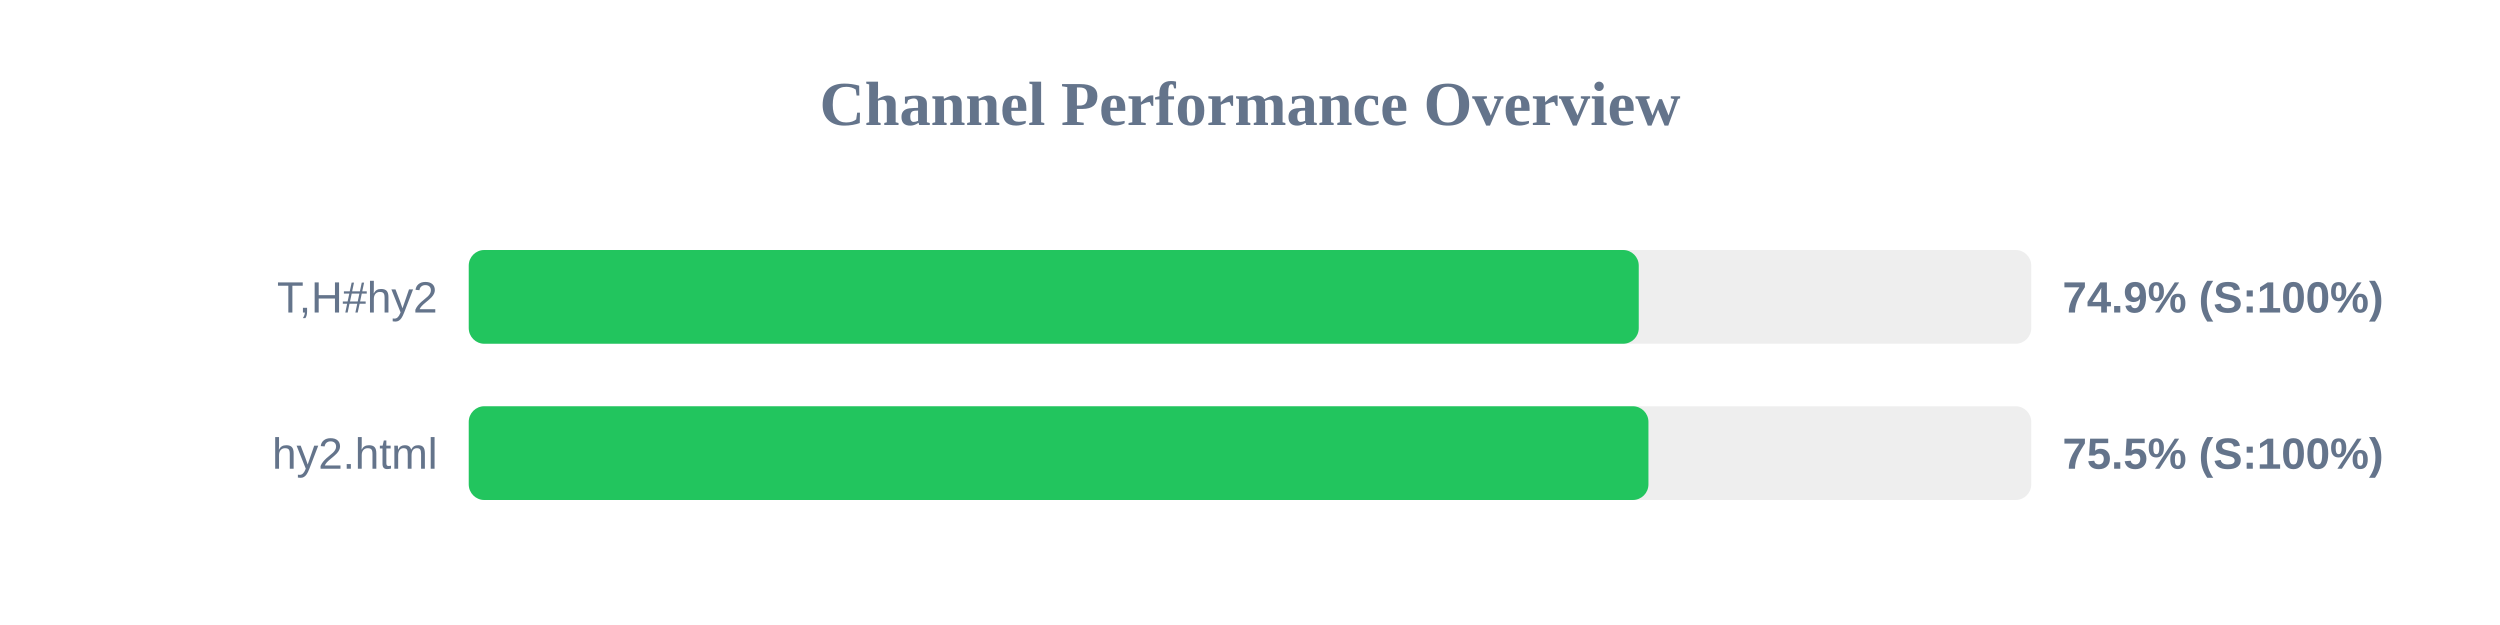
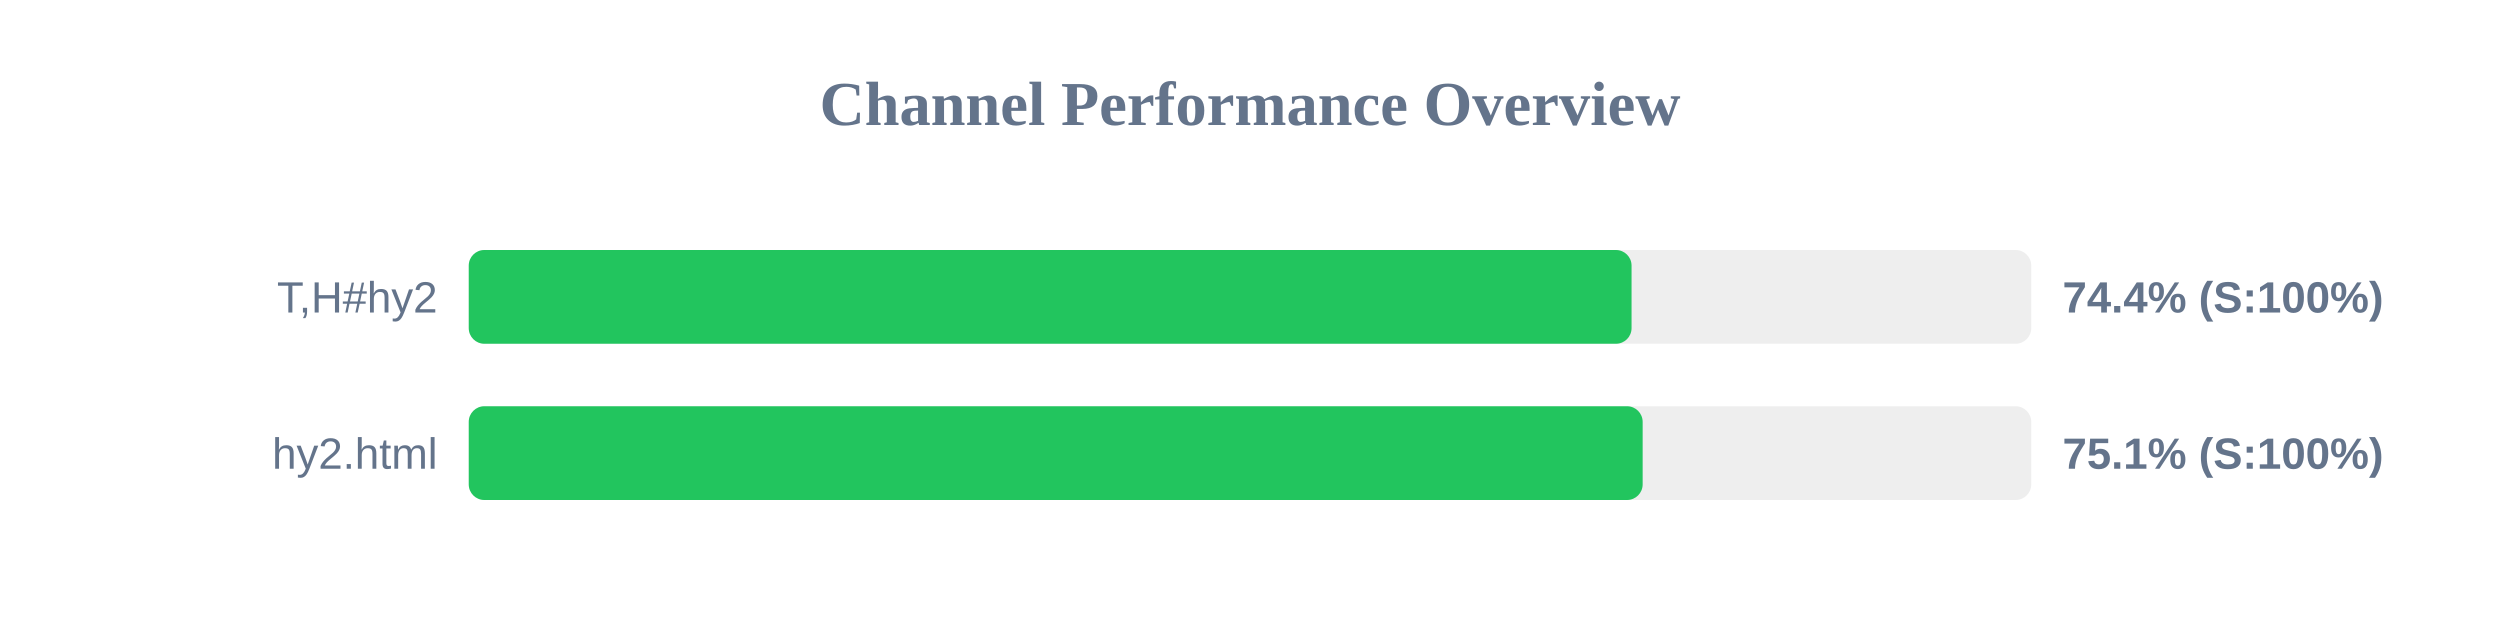
<svg xmlns="http://www.w3.org/2000/svg" width="800" height="200" version="1.1">
  <style>
        .row { font: 14px Arial; fill: #64748b; }
        .score { font: bold 14px Arial; fill: #64748b; }
    </style>
  <text x="400" y="40" text-anchor="middle" font-size="20px" font-weight="bold" fill="#64748b">Channel Performance Overview</text>
  <rect x="150" y="80" width="500" height="30" fill="#eee" rx="5" />
-   <rect x="150" y="80" width="374.4" height="30" fill="#22c55e" rx="5" />
+   <rect x="150" y="80" width="372.1" height="30" fill="#22c55e" rx="5" />
  <text x="140" y="100" text-anchor="end" class="row">T,H#hy2</text>
-   <text x="660" y="100" text-anchor="start" class="score">74.9% (S:100%)</text>
+   <text x="660" y="100" text-anchor="start" class="score">74.4% (S:100%)</text>
  <rect x="150" y="130" width="500" height="30" fill="#eee" rx="5" />
-   <rect x="150" y="130" width="377.5" height="30" fill="#22c55e" rx="5" />
+   <rect x="150" y="130" width="375.65" height="30" fill="#22c55e" rx="5" />
  <text x="140" y="150" text-anchor="end" class="row">hy2.html</text>
-   <text x="660" y="150" text-anchor="start" class="score">75.5% (S:100%)</text>
+   <text x="660" y="150" text-anchor="start" class="score">75.1% (S:100%)</text>
</svg>
